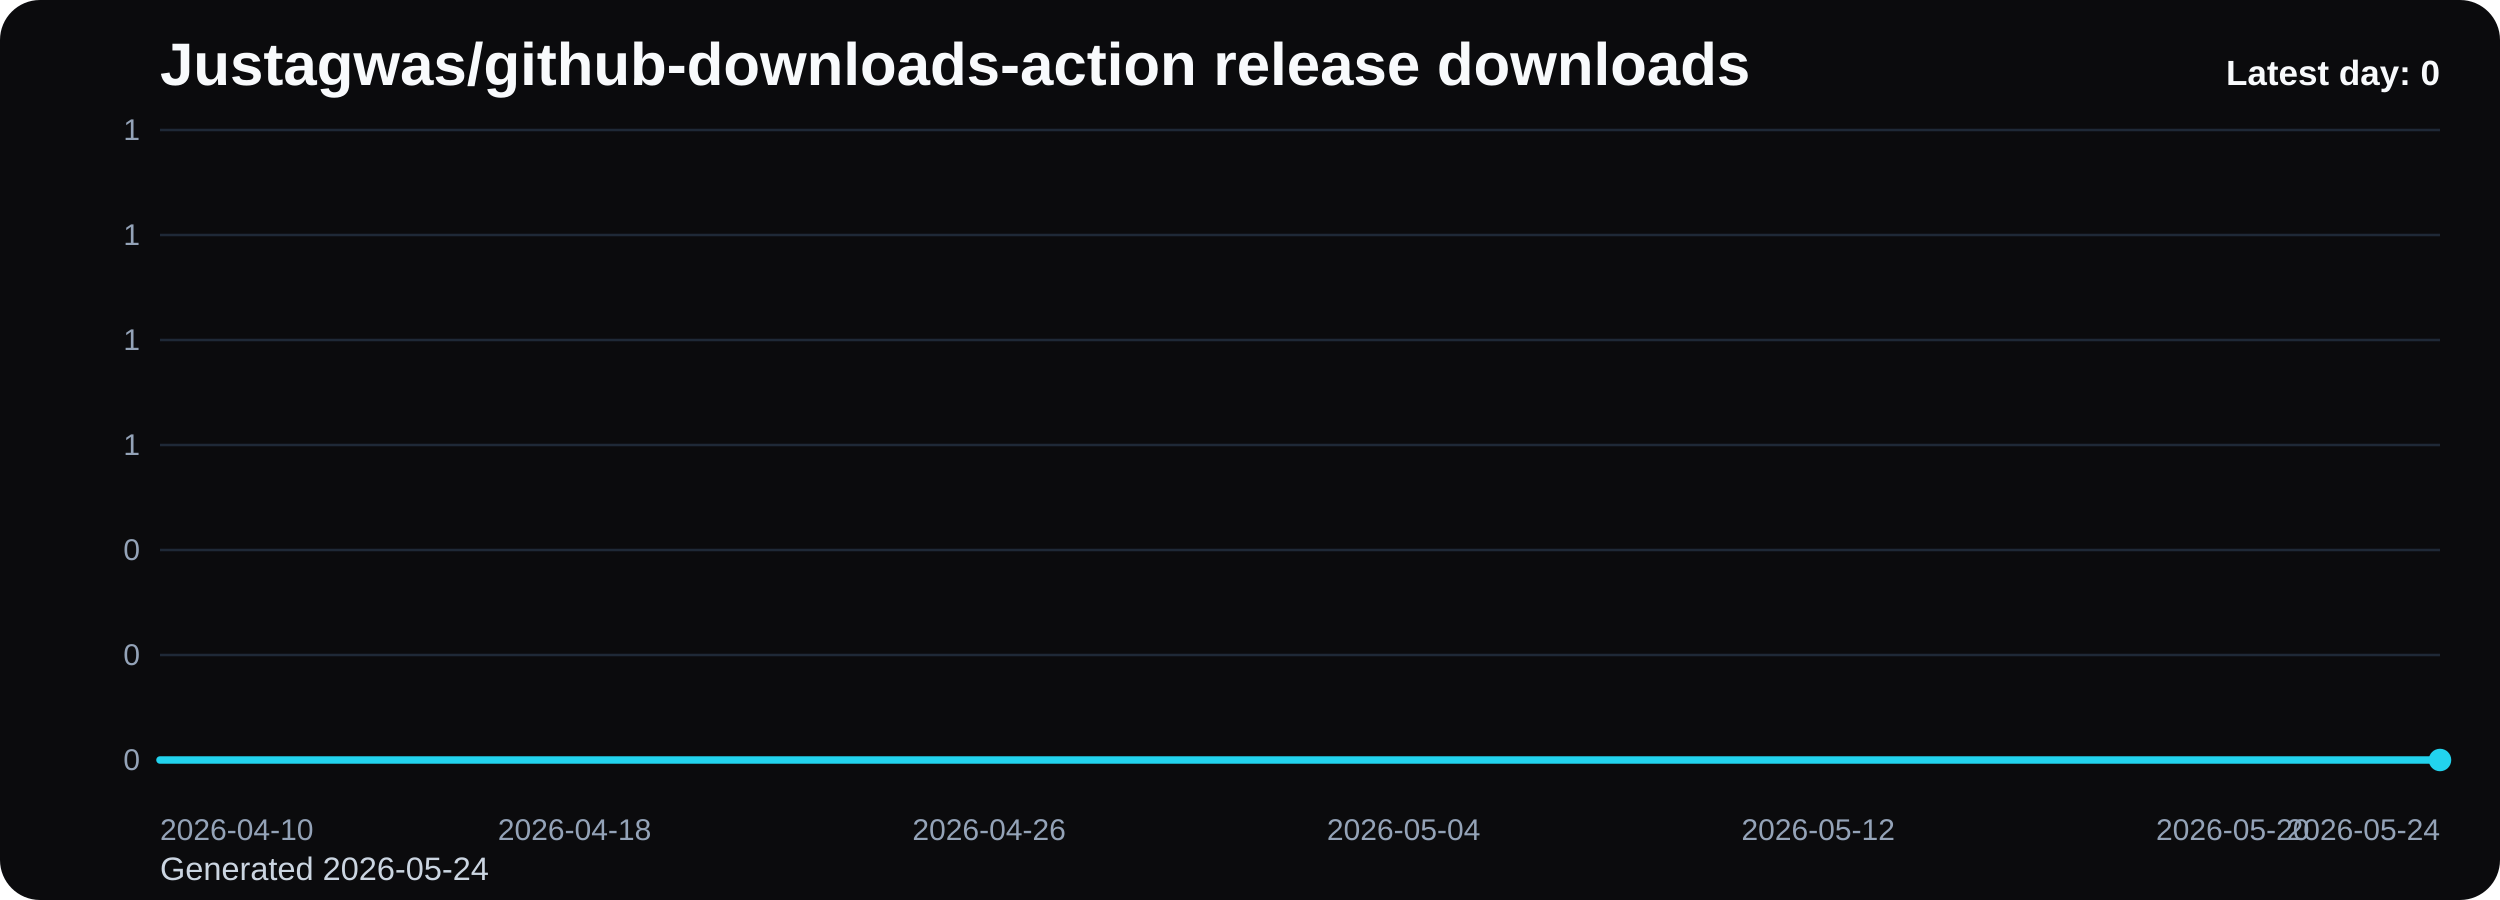
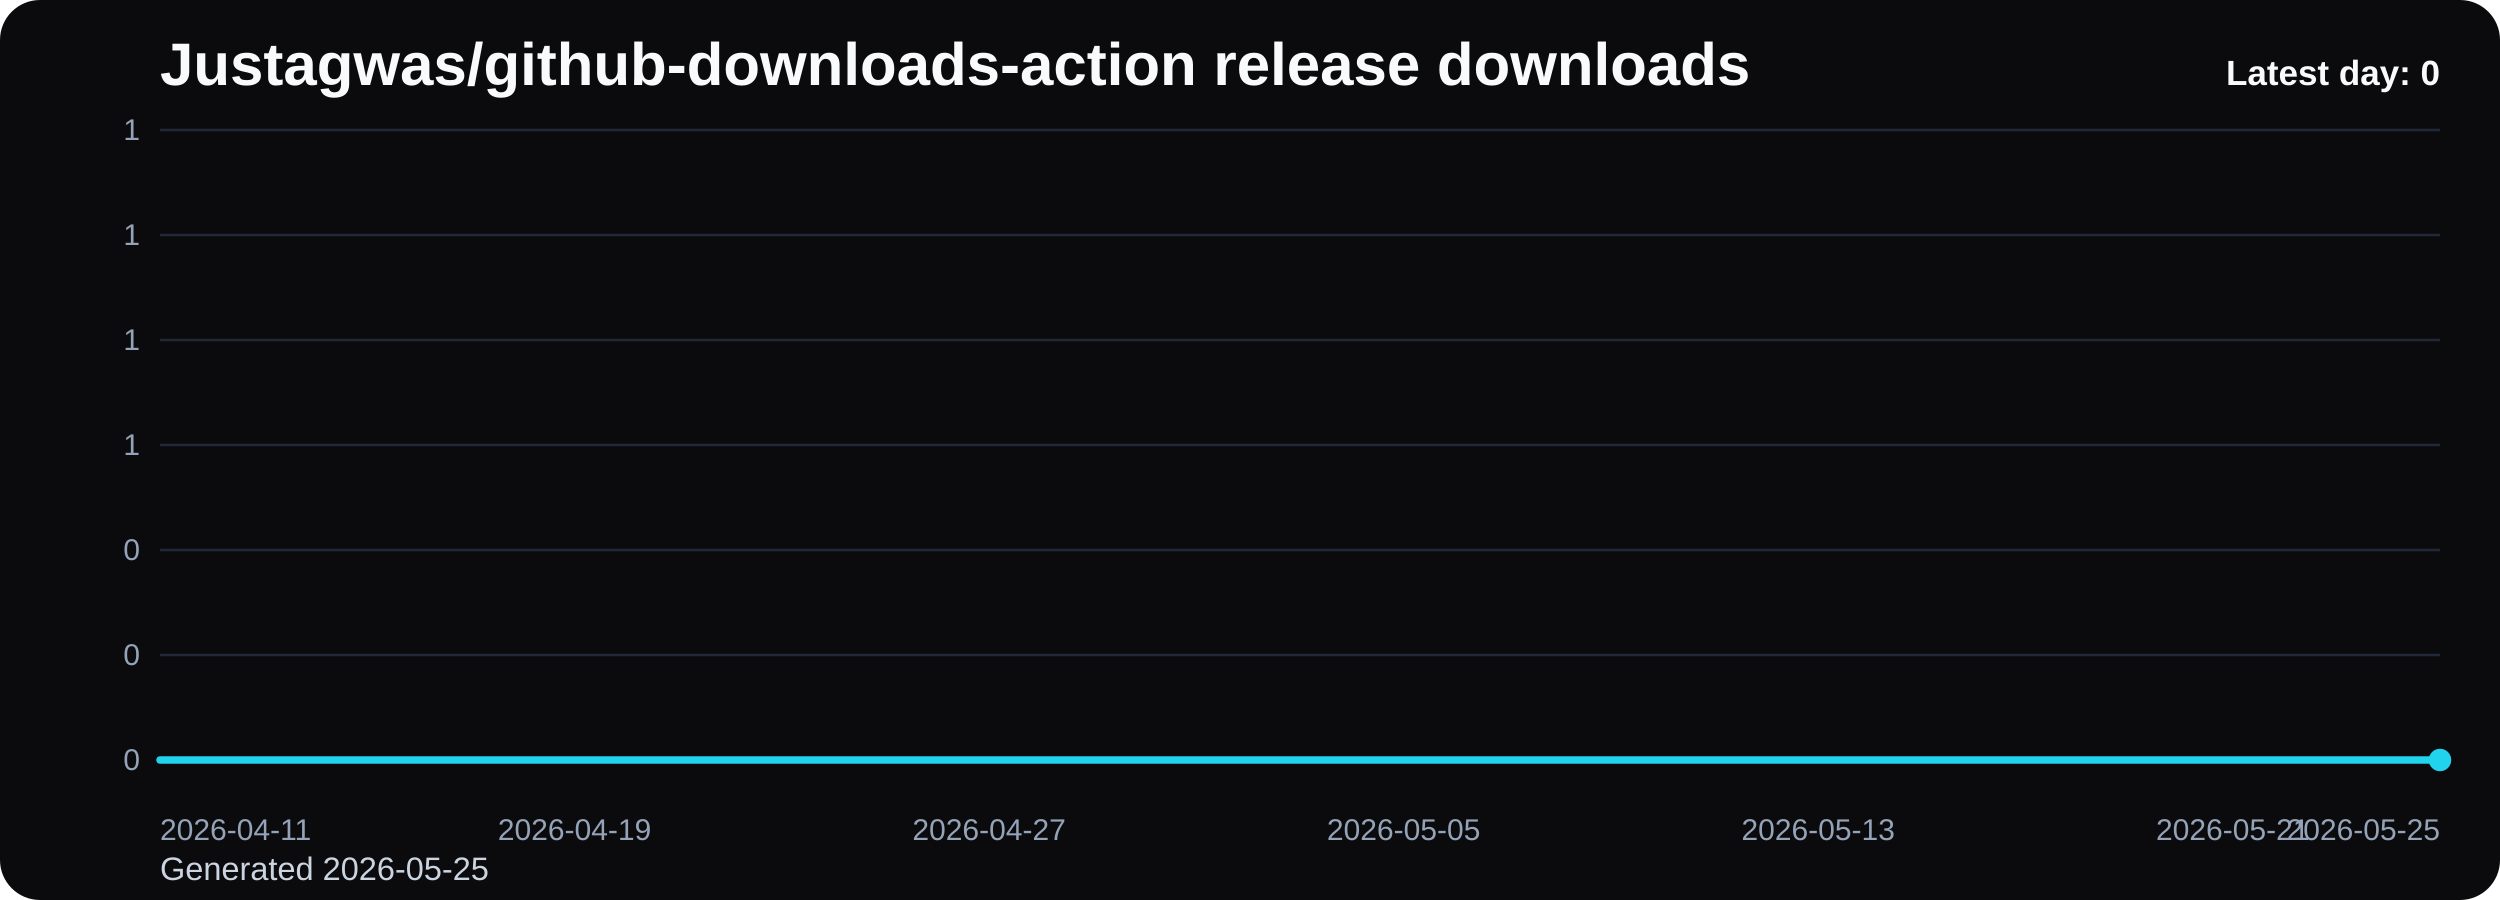
<svg xmlns="http://www.w3.org/2000/svg" viewBox="0 0 1000 360" role="img" aria-label="Justagwas/github-downloads-action release downloads chart">
  <defs>
    <linearGradient id="fill-daily-black" x1="0" y1="0" x2="0" y2="1">
      <stop offset="0%" stop-color="#22d3ee" stop-opacity="0.32" />
      <stop offset="100%" stop-color="#22d3ee" stop-opacity="0.05" />
    </linearGradient>
    <style>
      .bg { fill: #0b0b0d; }
      .title { font: 700 24px Arial, sans-serif; fill: #f8fafc; }
      .sub { font: 400 13px Arial, sans-serif; fill: #cbd5e1; }
      .grid { stroke: #1f2937; stroke-width: 1; }
      .axis { font: 400 12px Arial, sans-serif; fill: #94a3b8; }
      .line { fill: none; stroke: #22d3ee; stroke-width: 3; stroke-linecap: round; stroke-linejoin: round; }
      .dot { fill: #22d3ee; }
      .value { font: 600 11px Arial, sans-serif; fill: #cbd5e1; }
      .latest { font: 700 14px Arial, sans-serif; fill: #f8fafc; }
    </style>
  </defs>
  <rect class="bg" x="0" y="0" width="1000" height="360" rx="16" />
  <text class="title" x="64" y="34">Justagwas/github-downloads-action release downloads</text>
-   <text class="sub" x="64" y="352">Generated 2026-05-24</text>
+   <text class="sub" x="64" y="352">Generated 2026-05-25</text>
  <line x1="64" y1="52.00" x2="976" y2="52.00" class="grid" />
  <text x="56" y="56.00" text-anchor="end" class="axis">1</text>
  <line x1="64" y1="94.00" x2="976" y2="94.00" class="grid" />
  <text x="56" y="98.00" text-anchor="end" class="axis">1</text>
  <line x1="64" y1="136.00" x2="976" y2="136.00" class="grid" />
  <text x="56" y="140.00" text-anchor="end" class="axis">1</text>
  <line x1="64" y1="178.00" x2="976" y2="178.00" class="grid" />
  <text x="56" y="182.00" text-anchor="end" class="axis">1</text>
  <line x1="64" y1="220.00" x2="976" y2="220.00" class="grid" />
  <text x="56" y="224.00" text-anchor="end" class="axis">0</text>
  <line x1="64" y1="262.00" x2="976" y2="262.00" class="grid" />
  <text x="56" y="266.00" text-anchor="end" class="axis">0</text>
  <line x1="64" y1="304.00" x2="976" y2="304.00" class="grid" />
  <text x="56" y="308.00" text-anchor="end" class="axis">0</text>
  <path d="M 64.00 304 L 64.00 304.00 L 84.73 304.00 L 105.45 304.00 L 126.18 304.00 L 146.91 304.00 L 167.64 304.00 L 188.36 304.00 L 209.09 304.00 L 229.82 304.00 L 250.55 304.00 L 271.27 304.00 L 292.00 304.00 L 312.73 304.00 L 333.45 304.00 L 354.18 304.00 L 374.91 304.00 L 395.64 304.00 L 416.36 304.00 L 437.09 304.00 L 457.82 304.00 L 478.55 304.00 L 499.27 304.00 L 520.00 304.00 L 540.73 304.00 L 561.45 304.00 L 582.18 304.00 L 602.91 304.00 L 623.64 304.00 L 644.36 304.00 L 665.09 304.00 L 685.82 304.00 L 706.55 304.00 L 727.27 304.00 L 748.00 304.00 L 768.73 304.00 L 789.45 304.00 L 810.18 304.00 L 830.91 304.00 L 851.64 304.00 L 872.36 304.00 L 893.09 304.00 L 913.82 304.00 L 934.55 304.00 L 955.27 304.00 L 976.00 304.00 L 976.00 304 Z" fill="url(#fill-daily-black)" />
  <polyline class="line" points="64.00,304.00 84.73,304.00 105.45,304.00 126.18,304.00 146.91,304.00 167.64,304.00 188.36,304.00 209.09,304.00 229.82,304.00 250.55,304.00 271.27,304.00 292.00,304.00 312.73,304.00 333.45,304.00 354.18,304.00 374.91,304.00 395.64,304.00 416.36,304.00 437.09,304.00 457.82,304.00 478.55,304.00 499.27,304.00 520.00,304.00 540.73,304.00 561.45,304.00 582.18,304.00 602.91,304.00 623.64,304.00 644.36,304.00 665.09,304.00 685.82,304.00 706.55,304.00 727.27,304.00 748.00,304.00 768.73,304.00 789.45,304.00 810.18,304.00 830.91,304.00 851.64,304.00 872.36,304.00 893.09,304.00 913.82,304.00 934.55,304.00 955.27,304.00 976.00,304.00" />
  <circle class="dot" cx="976.00" cy="304.00" r="4.5" />
-   <text class="axis" x="64.00" y="336" text-anchor="start">2026-04-10</text>
-   <text class="axis" x="229.82" y="336" text-anchor="middle">2026-04-18</text>
-   <text class="axis" x="395.64" y="336" text-anchor="middle">2026-04-26</text>
-   <text class="axis" x="561.45" y="336" text-anchor="middle">2026-05-04</text>
-   <text class="axis" x="727.27" y="336" text-anchor="middle">2026-05-12</text>
-   <text class="axis" x="893.09" y="336" text-anchor="middle">2026-05-20</text>
-   <text class="axis" x="976.00" y="336" text-anchor="end">2026-05-24</text>
+   <text class="axis" x="64.00" y="336" text-anchor="start">2026-04-11</text>
+   <text class="axis" x="229.82" y="336" text-anchor="middle">2026-04-19</text>
+   <text class="axis" x="395.64" y="336" text-anchor="middle">2026-04-27</text>
+   <text class="axis" x="561.45" y="336" text-anchor="middle">2026-05-05</text>
+   <text class="axis" x="727.27" y="336" text-anchor="middle">2026-05-13</text>
+   <text class="axis" x="893.09" y="336" text-anchor="middle">2026-05-21</text>
+   <text class="axis" x="976.00" y="336" text-anchor="end">2026-05-25</text>
  <text class="latest" x="976" y="34" text-anchor="end">Latest day: 0</text>
</svg>
